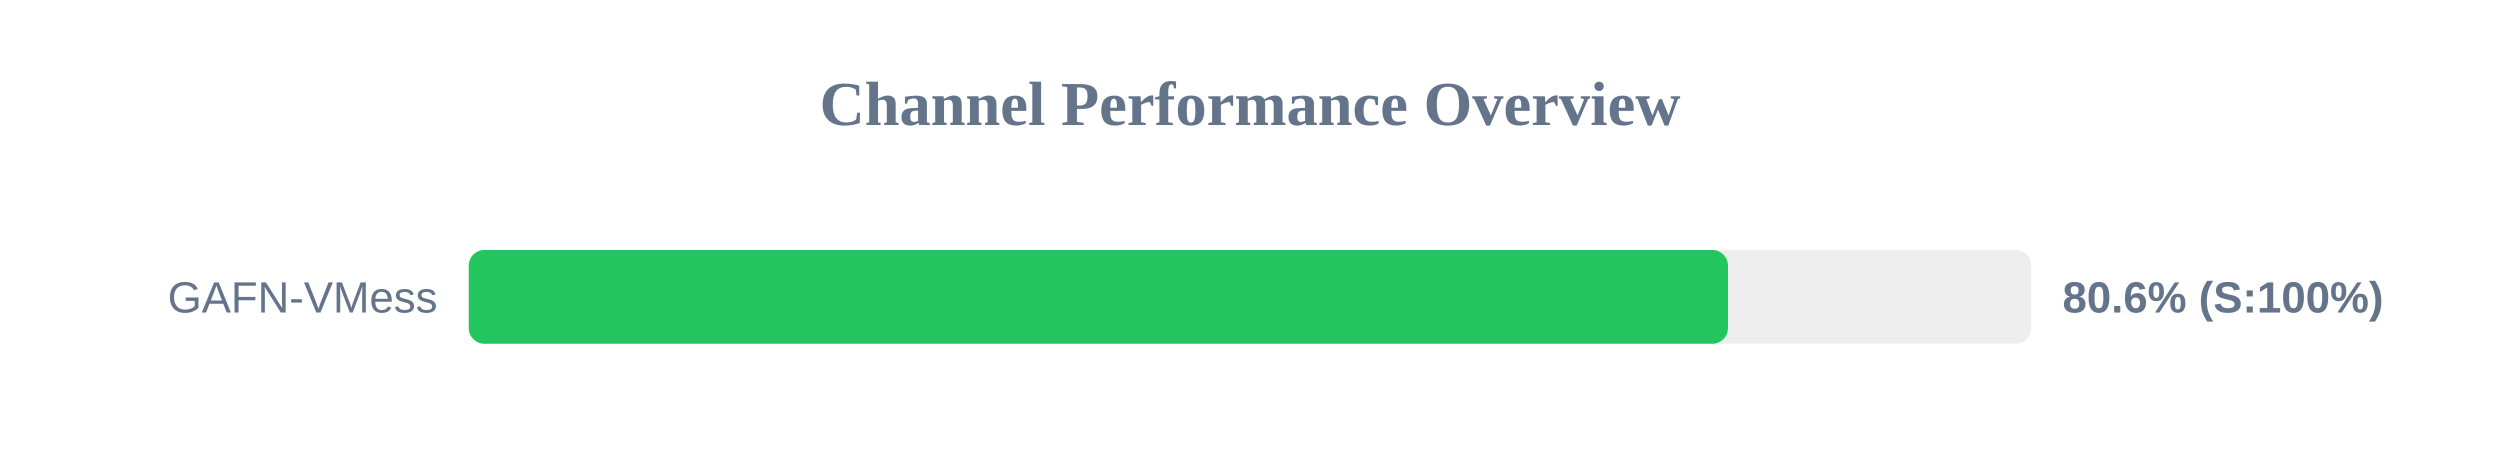
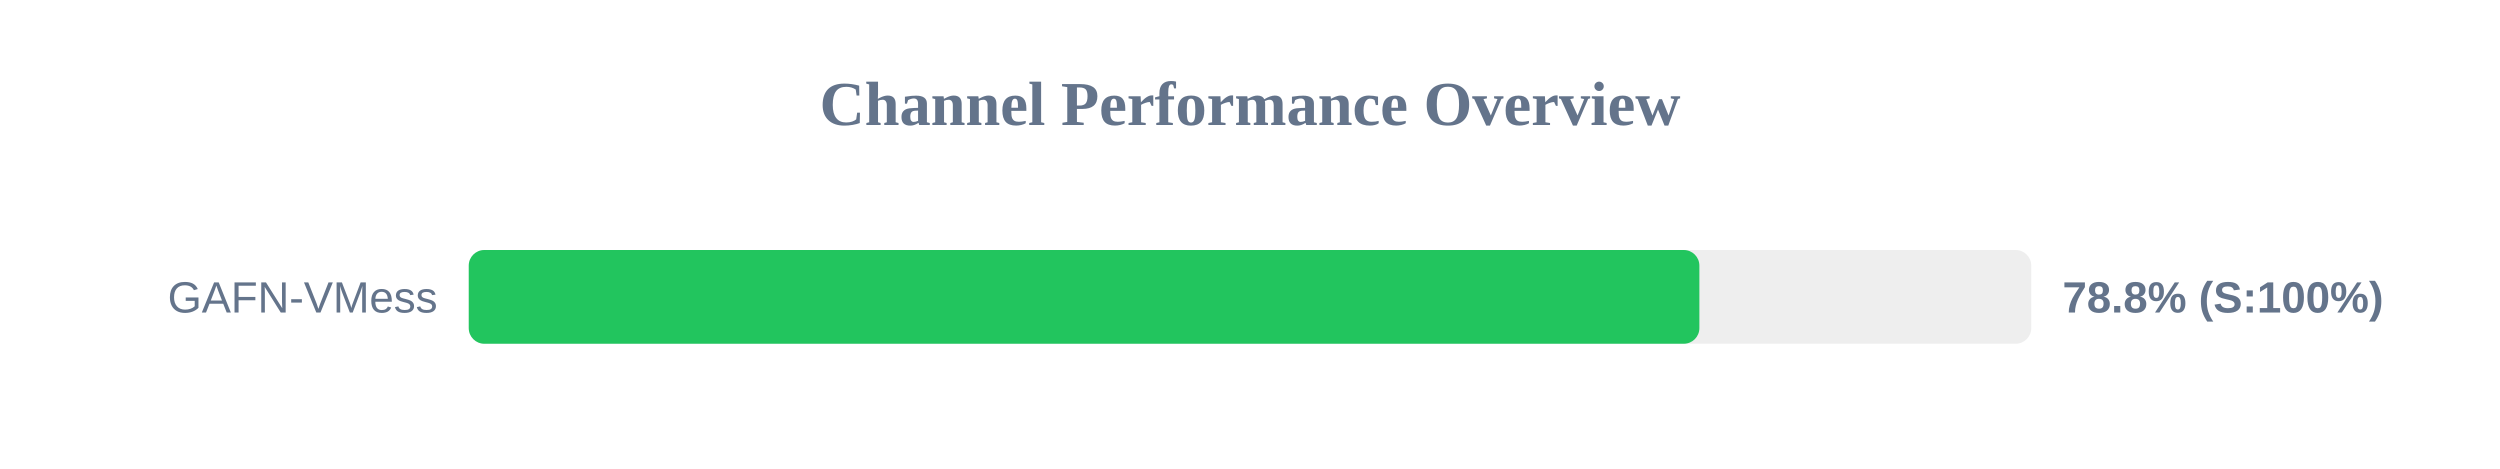
<svg xmlns="http://www.w3.org/2000/svg" width="800" height="150" version="1.1">
  <style>
        .row { font: 14px Arial; fill: #64748b; }
        .score { font: bold 14px Arial; fill: #64748b; }
    </style>
  <text x="400" y="40" text-anchor="middle" font-size="20px" font-weight="bold" fill="#64748b">Channel Performance Overview</text>
  <rect x="150" y="80" width="500" height="30" fill="#eee" rx="5" />
-   <rect x="150" y="80" width="402.95" height="30" fill="#22c55e" rx="5" />
+   <rect x="150" y="80" width="393.8" height="30" fill="#22c55e" rx="5" />
  <text x="140" y="100" text-anchor="end" class="row">GAFN-VMess</text>
-   <text x="660" y="100" text-anchor="start" class="score">80.6% (S:100%)</text>
+   <text x="660" y="100" text-anchor="start" class="score">78.8% (S:100%)</text>
</svg>
